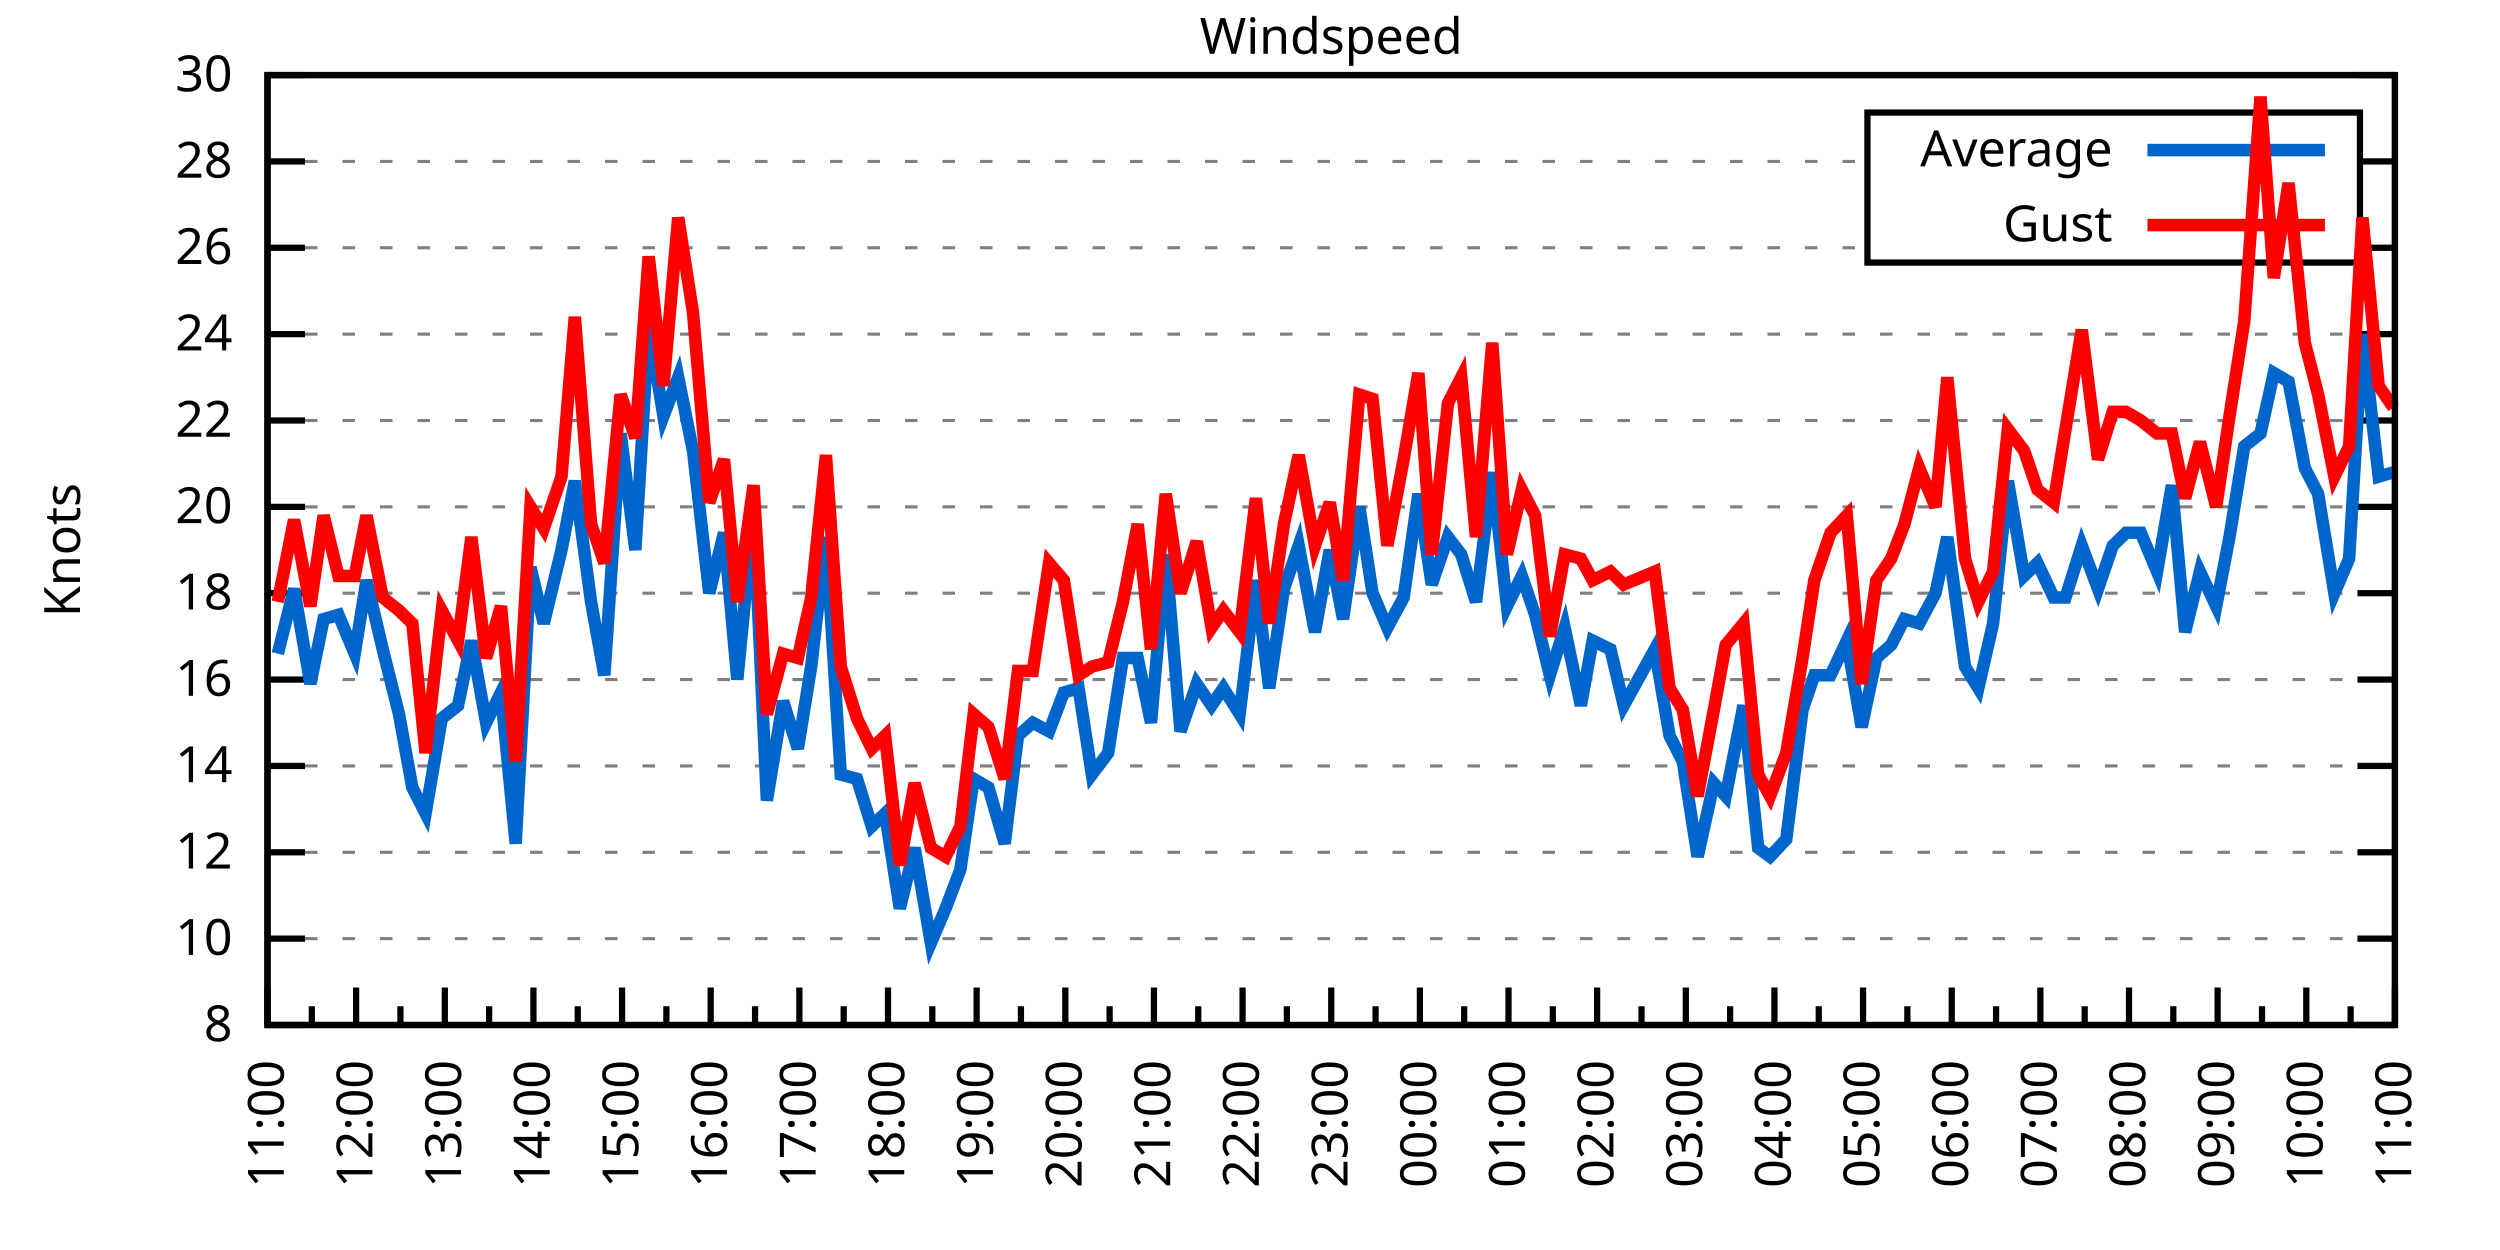
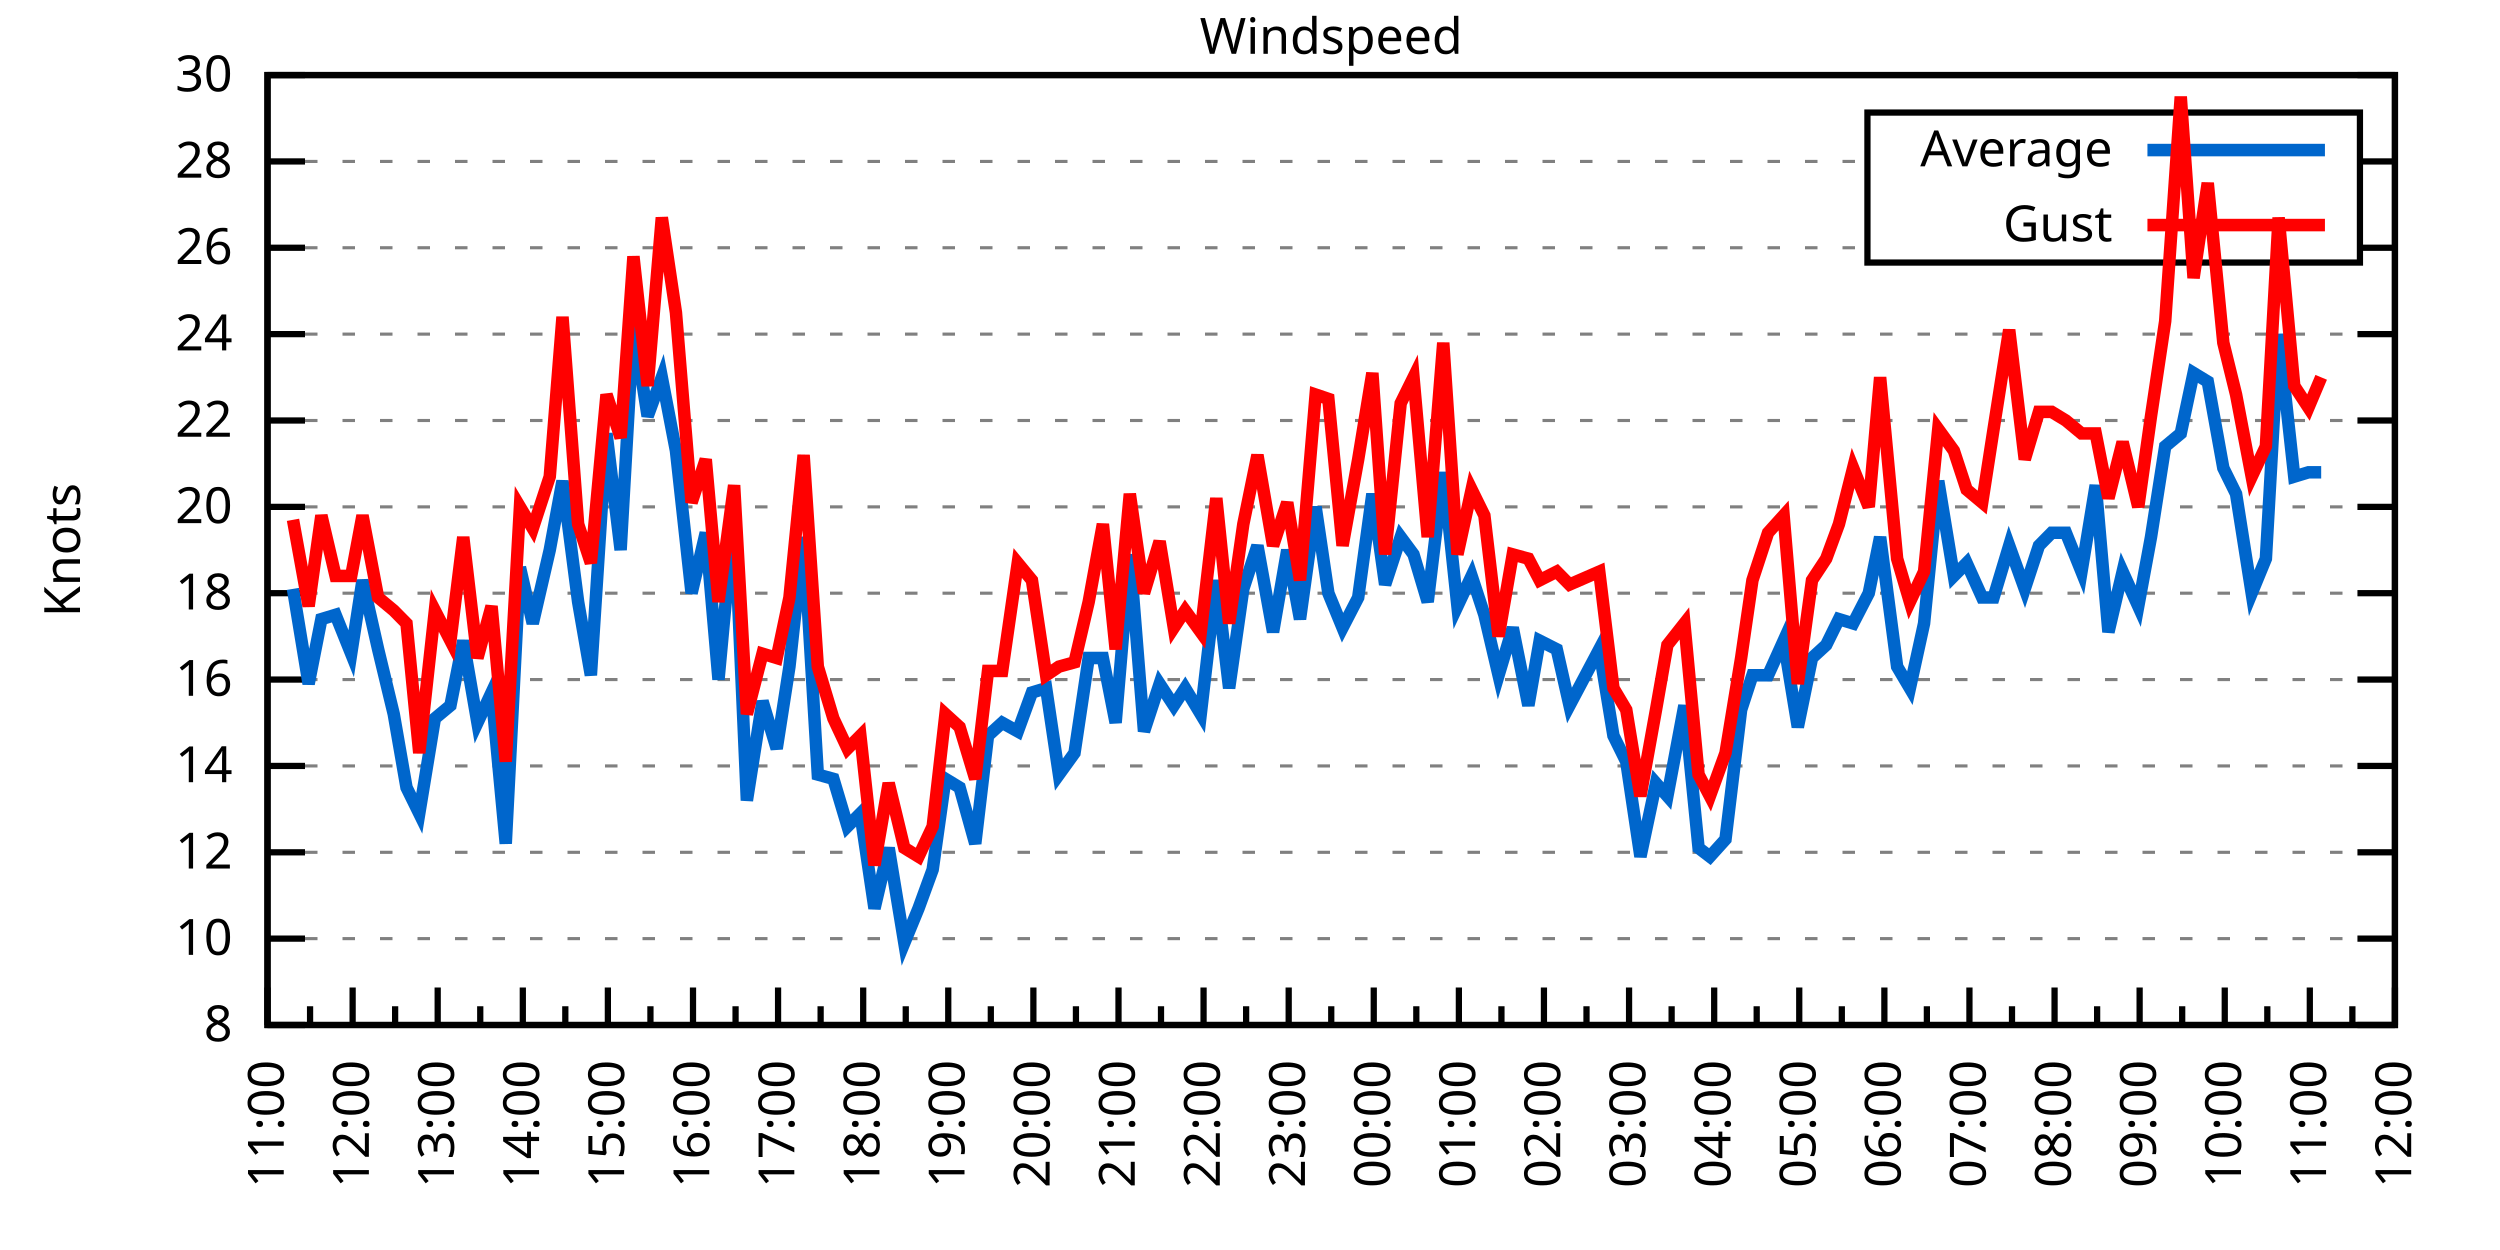
<svg xmlns="http://www.w3.org/2000/svg" xmlns:xlink="http://www.w3.org/1999/xlink" width="400" height="200" viewBox="0 0 400 200">
  <g id="gnuplot_canvas">
    <rect x="0" y="0" width="400" height="200" fill="none" />
    <defs>
      <circle id="gpDot" r="0.5" stroke-width="0.5" stroke="currentColor" />
      <path id="gpPt0" stroke-width="0.333" stroke="currentColor" d="M-1,0 h2 M0,-1 v2" />
      <path id="gpPt1" stroke-width="0.333" stroke="currentColor" d="M-1,-1 L1,1 M1,-1 L-1,1" />
      <path id="gpPt2" stroke-width="0.333" stroke="currentColor" d="M-1,0 L1,0 M0,-1 L0,1 M-1,-1 L1,1 M-1,1 L1,-1" />
      <rect id="gpPt3" stroke-width="0.333" stroke="currentColor" x="-1" y="-1" width="2" height="2" />
      <rect id="gpPt4" stroke-width="0.333" stroke="currentColor" fill="currentColor" x="-1" y="-1" width="2" height="2" />
      <circle id="gpPt5" stroke-width="0.333" stroke="currentColor" cx="0" cy="0" r="1" />
      <use xlink:href="#gpPt5" id="gpPt6" fill="currentColor" stroke="none" />
      <path id="gpPt7" stroke-width="0.333" stroke="currentColor" d="M0,-1.33 L-1.33,0.67 L1.33,0.67 z" />
      <use xlink:href="#gpPt7" id="gpPt8" fill="currentColor" stroke="none" />
      <use xlink:href="#gpPt7" id="gpPt9" stroke="currentColor" transform="rotate(180)" />
      <use xlink:href="#gpPt9" id="gpPt10" fill="currentColor" stroke="none" />
      <use xlink:href="#gpPt3" id="gpPt11" stroke="currentColor" transform="rotate(45)" />
      <use xlink:href="#gpPt11" id="gpPt12" fill="currentColor" stroke="none" />
      <path id="gpPt13" stroke-width="0.333" stroke="currentColor" d="M0,1.330 L1.265,0.411 L0.782,-1.067 L-0.782,-1.076 L-1.265,0.411 z" />
      <use xlink:href="#gpPt13" id="gpPt14" fill="currentColor" stroke="none" />
      <filter id="textbox" filterUnits="objectBoundingBox" x="0" y="0" height="1" width="1">
        <feFlood flood-color="white" flood-opacity="1" result="bgnd" />
        <feComposite in="SourceGraphic" in2="bgnd" operator="atop" />
      </filter>
      <filter id="greybox" filterUnits="objectBoundingBox" x="0" y="0" height="1" width="1">
        <feFlood flood-color="lightgrey" flood-opacity="1" result="grey" />
        <feComposite in="SourceGraphic" in2="grey" operator="atop" />
      </filter>
    </defs>
    <g fill="none" color="white" stroke="currentColor" stroke-width="1.00" stroke-linecap="butt" stroke-linejoin="miter">
</g>
    <g fill="none" color="black" stroke="currentColor" stroke-width="1.00" stroke-linecap="butt" stroke-linejoin="miter">
      <g stroke="none" shape-rendering="crispEdges">
        <polygon fill="rgb(255, 255, 255)" points="42.80,164.00 383.18,164.00 383.18,12.02 42.80,12.02 " />
      </g>
    </g>
    <g fill="none" color="black" stroke="currentColor" stroke-width="1.00" stroke-linecap="butt" stroke-linejoin="miter">
</g>
    <g fill="none" color="black" stroke="black" stroke-width="0.50" stroke-linecap="butt" stroke-linejoin="miter">
</g>
    <g fill="none" color="gray" stroke="currentColor" stroke-width="0.50" stroke-linecap="butt" stroke-linejoin="miter">
      <path stroke="gray" stroke-dasharray="2,4" class="gridline" d="M42.80,164.00 L383.19,164.00  " />
    </g>
    <g fill="none" color="gray" stroke="gray" stroke-width="1.00" stroke-linecap="butt" stroke-linejoin="miter">
</g>
    <g fill="none" color="black" stroke="currentColor" stroke-width="1.00" stroke-linecap="butt" stroke-linejoin="miter">
      <path stroke="black" d="M42.80,164.00 L48.80,164.00 M383.19,164.00 L377.19,164.00  " />
      <g transform="translate(37.20,166.60)" stroke="none" fill="black" font-family="Sans" font-size="8.00" text-anchor="end">
        <text>
          <tspan font-family="Sans"> 8</tspan>
        </text>
      </g>
    </g>
    <g fill="none" color="black" stroke="currentColor" stroke-width="1.00" stroke-linecap="butt" stroke-linejoin="miter">
</g>
    <g fill="none" color="black" stroke="black" stroke-width="0.50" stroke-linecap="butt" stroke-linejoin="miter">
</g>
    <g fill="none" color="gray" stroke="currentColor" stroke-width="0.50" stroke-linecap="butt" stroke-linejoin="miter">
      <path stroke="gray" stroke-dasharray="2,4" class="gridline" d="M42.80,150.18 L383.19,150.18  " />
    </g>
    <g fill="none" color="gray" stroke="gray" stroke-width="1.00" stroke-linecap="butt" stroke-linejoin="miter">
</g>
    <g fill="none" color="black" stroke="currentColor" stroke-width="1.00" stroke-linecap="butt" stroke-linejoin="miter">
      <path stroke="black" d="M42.80,150.18 L48.80,150.18 M383.19,150.18 L377.19,150.18  " />
      <g transform="translate(37.20,152.78)" stroke="none" fill="black" font-family="Sans" font-size="8.00" text-anchor="end">
        <text>
          <tspan font-family="Sans"> 10</tspan>
        </text>
      </g>
    </g>
    <g fill="none" color="black" stroke="currentColor" stroke-width="1.00" stroke-linecap="butt" stroke-linejoin="miter">
</g>
    <g fill="none" color="black" stroke="black" stroke-width="0.50" stroke-linecap="butt" stroke-linejoin="miter">
</g>
    <g fill="none" color="gray" stroke="currentColor" stroke-width="0.50" stroke-linecap="butt" stroke-linejoin="miter">
      <path stroke="gray" stroke-dasharray="2,4" class="gridline" d="M42.80,136.37 L383.19,136.37  " />
    </g>
    <g fill="none" color="gray" stroke="gray" stroke-width="1.00" stroke-linecap="butt" stroke-linejoin="miter">
</g>
    <g fill="none" color="black" stroke="currentColor" stroke-width="1.00" stroke-linecap="butt" stroke-linejoin="miter">
      <path stroke="black" d="M42.80,136.37 L48.80,136.37 M383.19,136.37 L377.19,136.37  " />
      <g transform="translate(37.20,138.97)" stroke="none" fill="black" font-family="Sans" font-size="8.00" text-anchor="end">
        <text>
          <tspan font-family="Sans"> 12</tspan>
        </text>
      </g>
    </g>
    <g fill="none" color="black" stroke="currentColor" stroke-width="1.00" stroke-linecap="butt" stroke-linejoin="miter">
</g>
    <g fill="none" color="black" stroke="black" stroke-width="0.50" stroke-linecap="butt" stroke-linejoin="miter">
</g>
    <g fill="none" color="gray" stroke="currentColor" stroke-width="0.50" stroke-linecap="butt" stroke-linejoin="miter">
      <path stroke="gray" stroke-dasharray="2,4" class="gridline" d="M42.80,122.55 L383.19,122.55  " />
    </g>
    <g fill="none" color="gray" stroke="gray" stroke-width="1.00" stroke-linecap="butt" stroke-linejoin="miter">
</g>
    <g fill="none" color="black" stroke="currentColor" stroke-width="1.00" stroke-linecap="butt" stroke-linejoin="miter">
      <path stroke="black" d="M42.80,122.55 L48.80,122.55 M383.19,122.55 L377.19,122.55  " />
      <g transform="translate(37.20,125.15)" stroke="none" fill="black" font-family="Sans" font-size="8.00" text-anchor="end">
        <text>
          <tspan font-family="Sans"> 14</tspan>
        </text>
      </g>
    </g>
    <g fill="none" color="black" stroke="currentColor" stroke-width="1.00" stroke-linecap="butt" stroke-linejoin="miter">
</g>
    <g fill="none" color="black" stroke="black" stroke-width="0.50" stroke-linecap="butt" stroke-linejoin="miter">
</g>
    <g fill="none" color="gray" stroke="currentColor" stroke-width="0.50" stroke-linecap="butt" stroke-linejoin="miter">
      <path stroke="gray" stroke-dasharray="2,4" class="gridline" d="M42.80,108.73 L383.19,108.73  " />
    </g>
    <g fill="none" color="gray" stroke="gray" stroke-width="1.00" stroke-linecap="butt" stroke-linejoin="miter">
</g>
    <g fill="none" color="black" stroke="currentColor" stroke-width="1.00" stroke-linecap="butt" stroke-linejoin="miter">
      <path stroke="black" d="M42.80,108.73 L48.80,108.73 M383.19,108.73 L377.19,108.73  " />
      <g transform="translate(37.20,111.33)" stroke="none" fill="black" font-family="Sans" font-size="8.00" text-anchor="end">
        <text>
          <tspan font-family="Sans"> 16</tspan>
        </text>
      </g>
    </g>
    <g fill="none" color="black" stroke="currentColor" stroke-width="1.00" stroke-linecap="butt" stroke-linejoin="miter">
</g>
    <g fill="none" color="black" stroke="black" stroke-width="0.50" stroke-linecap="butt" stroke-linejoin="miter">
</g>
    <g fill="none" color="gray" stroke="currentColor" stroke-width="0.50" stroke-linecap="butt" stroke-linejoin="miter">
      <path stroke="gray" stroke-dasharray="2,4" class="gridline" d="M42.80,94.91 L383.19,94.91  " />
    </g>
    <g fill="none" color="gray" stroke="gray" stroke-width="1.00" stroke-linecap="butt" stroke-linejoin="miter">
</g>
    <g fill="none" color="black" stroke="currentColor" stroke-width="1.00" stroke-linecap="butt" stroke-linejoin="miter">
      <path stroke="black" d="M42.80,94.91 L48.80,94.91 M383.19,94.91 L377.19,94.91  " />
      <g transform="translate(37.20,97.51)" stroke="none" fill="black" font-family="Sans" font-size="8.00" text-anchor="end">
        <text>
          <tspan font-family="Sans"> 18</tspan>
        </text>
      </g>
    </g>
    <g fill="none" color="black" stroke="currentColor" stroke-width="1.00" stroke-linecap="butt" stroke-linejoin="miter">
</g>
    <g fill="none" color="black" stroke="black" stroke-width="0.50" stroke-linecap="butt" stroke-linejoin="miter">
</g>
    <g fill="none" color="gray" stroke="currentColor" stroke-width="0.50" stroke-linecap="butt" stroke-linejoin="miter">
      <path stroke="gray" stroke-dasharray="2,4" class="gridline" d="M42.80,81.10 L383.19,81.10  " />
    </g>
    <g fill="none" color="gray" stroke="gray" stroke-width="1.00" stroke-linecap="butt" stroke-linejoin="miter">
</g>
    <g fill="none" color="black" stroke="currentColor" stroke-width="1.00" stroke-linecap="butt" stroke-linejoin="miter">
      <path stroke="black" d="M42.80,81.10 L48.80,81.10 M383.19,81.10 L377.19,81.10  " />
      <g transform="translate(37.20,83.70)" stroke="none" fill="black" font-family="Sans" font-size="8.00" text-anchor="end">
        <text>
          <tspan font-family="Sans"> 20</tspan>
        </text>
      </g>
    </g>
    <g fill="none" color="black" stroke="currentColor" stroke-width="1.00" stroke-linecap="butt" stroke-linejoin="miter">
</g>
    <g fill="none" color="black" stroke="black" stroke-width="0.50" stroke-linecap="butt" stroke-linejoin="miter">
</g>
    <g fill="none" color="gray" stroke="currentColor" stroke-width="0.50" stroke-linecap="butt" stroke-linejoin="miter">
      <path stroke="gray" stroke-dasharray="2,4" class="gridline" d="M42.80,67.28 L383.19,67.28  " />
    </g>
    <g fill="none" color="gray" stroke="gray" stroke-width="1.00" stroke-linecap="butt" stroke-linejoin="miter">
</g>
    <g fill="none" color="black" stroke="currentColor" stroke-width="1.00" stroke-linecap="butt" stroke-linejoin="miter">
      <path stroke="black" d="M42.80,67.28 L48.80,67.28 M383.19,67.28 L377.19,67.28  " />
      <g transform="translate(37.20,69.88)" stroke="none" fill="black" font-family="Sans" font-size="8.00" text-anchor="end">
        <text>
          <tspan font-family="Sans"> 22</tspan>
        </text>
      </g>
    </g>
    <g fill="none" color="black" stroke="currentColor" stroke-width="1.00" stroke-linecap="butt" stroke-linejoin="miter">
</g>
    <g fill="none" color="black" stroke="black" stroke-width="0.50" stroke-linecap="butt" stroke-linejoin="miter">
</g>
    <g fill="none" color="gray" stroke="currentColor" stroke-width="0.50" stroke-linecap="butt" stroke-linejoin="miter">
      <path stroke="gray" stroke-dasharray="2,4" class="gridline" d="M42.80,53.46 L383.19,53.46  " />
    </g>
    <g fill="none" color="gray" stroke="gray" stroke-width="1.00" stroke-linecap="butt" stroke-linejoin="miter">
</g>
    <g fill="none" color="black" stroke="currentColor" stroke-width="1.00" stroke-linecap="butt" stroke-linejoin="miter">
      <path stroke="black" d="M42.80,53.46 L48.80,53.46 M383.19,53.46 L377.19,53.46  " />
      <g transform="translate(37.20,56.06)" stroke="none" fill="black" font-family="Sans" font-size="8.00" text-anchor="end">
        <text>
          <tspan font-family="Sans"> 24</tspan>
        </text>
      </g>
    </g>
    <g fill="none" color="black" stroke="currentColor" stroke-width="1.00" stroke-linecap="butt" stroke-linejoin="miter">
</g>
    <g fill="none" color="black" stroke="black" stroke-width="0.50" stroke-linecap="butt" stroke-linejoin="miter">
</g>
    <g fill="none" color="gray" stroke="currentColor" stroke-width="0.50" stroke-linecap="butt" stroke-linejoin="miter">
      <path stroke="gray" stroke-dasharray="2,4" class="gridline" d="M42.80,39.64 L298.79,39.64 M377.59,39.64 L383.19,39.64  " />
    </g>
    <g fill="none" color="gray" stroke="gray" stroke-width="1.00" stroke-linecap="butt" stroke-linejoin="miter">
</g>
    <g fill="none" color="black" stroke="currentColor" stroke-width="1.00" stroke-linecap="butt" stroke-linejoin="miter">
      <path stroke="black" d="M42.80,39.64 L48.80,39.64 M383.19,39.64 L377.19,39.64  " />
      <g transform="translate(37.20,42.24)" stroke="none" fill="black" font-family="Sans" font-size="8.00" text-anchor="end">
        <text>
          <tspan font-family="Sans"> 26</tspan>
        </text>
      </g>
    </g>
    <g fill="none" color="black" stroke="currentColor" stroke-width="1.00" stroke-linecap="butt" stroke-linejoin="miter">
</g>
    <g fill="none" color="black" stroke="black" stroke-width="0.50" stroke-linecap="butt" stroke-linejoin="miter">
</g>
    <g fill="none" color="gray" stroke="currentColor" stroke-width="0.50" stroke-linecap="butt" stroke-linejoin="miter">
      <path stroke="gray" stroke-dasharray="2,4" class="gridline" d="M42.80,25.83 L298.79,25.83 M377.59,25.83 L383.19,25.83  " />
    </g>
    <g fill="none" color="gray" stroke="gray" stroke-width="1.00" stroke-linecap="butt" stroke-linejoin="miter">
</g>
    <g fill="none" color="black" stroke="currentColor" stroke-width="1.00" stroke-linecap="butt" stroke-linejoin="miter">
      <path stroke="black" d="M42.80,25.83 L48.80,25.83 M383.19,25.83 L377.19,25.83  " />
      <g transform="translate(37.20,28.43)" stroke="none" fill="black" font-family="Sans" font-size="8.00" text-anchor="end">
        <text>
          <tspan font-family="Sans"> 28</tspan>
        </text>
      </g>
    </g>
    <g fill="none" color="black" stroke="currentColor" stroke-width="1.00" stroke-linecap="butt" stroke-linejoin="miter">
</g>
    <g fill="none" color="black" stroke="black" stroke-width="0.50" stroke-linecap="butt" stroke-linejoin="miter">
</g>
    <g fill="none" color="gray" stroke="currentColor" stroke-width="0.50" stroke-linecap="butt" stroke-linejoin="miter">
      <path stroke="gray" stroke-dasharray="2,4" class="gridline" d="M42.80,12.01 L383.19,12.01  " />
    </g>
    <g fill="none" color="gray" stroke="gray" stroke-width="1.00" stroke-linecap="butt" stroke-linejoin="miter">
</g>
    <g fill="none" color="black" stroke="currentColor" stroke-width="1.00" stroke-linecap="butt" stroke-linejoin="miter">
      <path stroke="black" d="M42.80,12.01 L48.80,12.01 M383.19,12.01 L377.19,12.01  " />
      <g transform="translate(37.20,14.61)" stroke="none" fill="black" font-family="Sans" font-size="8.00" text-anchor="end">
        <text>
          <tspan font-family="Sans"> 30</tspan>
        </text>
      </g>
    </g>
    <g fill="none" color="black" stroke="currentColor" stroke-width="1.00" stroke-linecap="butt" stroke-linejoin="miter">
      <path stroke="black" d="M42.80,164.00 L42.80,158.00  " />
      <g transform="translate(45.40,169.60) rotate(270)" stroke="none" fill="black" font-family="Sans" font-size="8.00" text-anchor="end">
        <text>
          <tspan font-family="Sans">11:00</tspan>
        </text>
      </g>
    </g>
    <g fill="none" color="black" stroke="currentColor" stroke-width="1.00" stroke-linecap="butt" stroke-linejoin="miter">
-       <path stroke="black" d="M49.89,164.00 L49.89,161.00 M56.98,164.00 L56.98,158.00  " />
-       <g transform="translate(59.58,169.60) rotate(270)" stroke="none" fill="black" font-family="Sans" font-size="8.00" text-anchor="end">
+       <path stroke="black" d="M49.61,164.00 L49.61,161.00 M56.42,164.00 L56.42,158.00  " />
+       <g transform="translate(59.02,169.60) rotate(270)" stroke="none" fill="black" font-family="Sans" font-size="8.00" text-anchor="end">
        <text>
          <tspan font-family="Sans">12:00</tspan>
        </text>
      </g>
    </g>
    <g fill="none" color="black" stroke="currentColor" stroke-width="1.00" stroke-linecap="butt" stroke-linejoin="miter">
-       <path stroke="black" d="M64.07,164.00 L64.07,161.00 M71.17,164.00 L71.17,158.00  " />
-       <g transform="translate(73.77,169.60) rotate(270)" stroke="none" fill="black" font-family="Sans" font-size="8.00" text-anchor="end">
+       <path stroke="black" d="M63.22,164.00 L63.22,161.00 M70.03,164.00 L70.03,158.00  " />
+       <g transform="translate(72.63,169.60) rotate(270)" stroke="none" fill="black" font-family="Sans" font-size="8.00" text-anchor="end">
        <text>
          <tspan font-family="Sans">13:00</tspan>
        </text>
      </g>
    </g>
    <g fill="none" color="black" stroke="currentColor" stroke-width="1.00" stroke-linecap="butt" stroke-linejoin="miter">
-       <path stroke="black" d="M78.26,164.00 L78.26,161.00 M85.35,164.00 L85.35,158.00  " />
-       <g transform="translate(87.95,169.60) rotate(270)" stroke="none" fill="black" font-family="Sans" font-size="8.00" text-anchor="end">
+       <path stroke="black" d="M76.84,164.00 L76.84,161.00 M83.65,164.00 L83.65,158.00  " />
+       <g transform="translate(86.25,169.60) rotate(270)" stroke="none" fill="black" font-family="Sans" font-size="8.00" text-anchor="end">
        <text>
          <tspan font-family="Sans">14:00</tspan>
        </text>
      </g>
    </g>
    <g fill="none" color="black" stroke="currentColor" stroke-width="1.00" stroke-linecap="butt" stroke-linejoin="miter">
-       <path stroke="black" d="M92.44,164.00 L92.44,161.00 M99.53,164.00 L99.53,158.00  " />
-       <g transform="translate(102.13,169.60) rotate(270)" stroke="none" fill="black" font-family="Sans" font-size="8.00" text-anchor="end">
+       <path stroke="black" d="M90.45,164.00 L90.45,161.00 M97.26,164.00 L97.26,158.00  " />
+       <g transform="translate(99.86,169.60) rotate(270)" stroke="none" fill="black" font-family="Sans" font-size="8.00" text-anchor="end">
        <text>
          <tspan font-family="Sans">15:00</tspan>
        </text>
      </g>
    </g>
    <g fill="none" color="black" stroke="currentColor" stroke-width="1.00" stroke-linecap="butt" stroke-linejoin="miter">
-       <path stroke="black" d="M106.62,164.00 L106.62,161.00 M113.71,164.00 L113.71,158.00  " />
-       <g transform="translate(116.31,169.60) rotate(270)" stroke="none" fill="black" font-family="Sans" font-size="8.00" text-anchor="end">
+       <path stroke="black" d="M104.07,164.00 L104.07,161.00 M110.88,164.00 L110.88,158.00  " />
+       <g transform="translate(113.48,169.60) rotate(270)" stroke="none" fill="black" font-family="Sans" font-size="8.00" text-anchor="end">
        <text>
          <tspan font-family="Sans">16:00</tspan>
        </text>
      </g>
    </g>
    <g fill="none" color="black" stroke="currentColor" stroke-width="1.00" stroke-linecap="butt" stroke-linejoin="miter">
-       <path stroke="black" d="M120.81,164.00 L120.81,161.00 M127.90,164.00 L127.90,158.00  " />
-       <g transform="translate(130.50,169.60) rotate(270)" stroke="none" fill="black" font-family="Sans" font-size="8.00" text-anchor="end">
+       <path stroke="black" d="M117.69,164.00 L117.69,161.00 M124.49,164.00 L124.49,158.00  " />
+       <g transform="translate(127.09,169.60) rotate(270)" stroke="none" fill="black" font-family="Sans" font-size="8.00" text-anchor="end">
        <text>
          <tspan font-family="Sans">17:00</tspan>
        </text>
      </g>
    </g>
    <g fill="none" color="black" stroke="currentColor" stroke-width="1.00" stroke-linecap="butt" stroke-linejoin="miter">
-       <path stroke="black" d="M134.99,164.00 L134.99,161.00 M142.08,164.00 L142.08,158.00  " />
-       <g transform="translate(144.68,169.60) rotate(270)" stroke="none" fill="black" font-family="Sans" font-size="8.00" text-anchor="end">
+       <path stroke="black" d="M131.30,164.00 L131.30,161.00 M138.11,164.00 L138.11,158.00  " />
+       <g transform="translate(140.71,169.60) rotate(270)" stroke="none" fill="black" font-family="Sans" font-size="8.00" text-anchor="end">
        <text>
          <tspan font-family="Sans">18:00</tspan>
        </text>
      </g>
    </g>
    <g fill="none" color="black" stroke="currentColor" stroke-width="1.00" stroke-linecap="butt" stroke-linejoin="miter">
-       <path stroke="black" d="M149.17,164.00 L149.17,161.00 M156.26,164.00 L156.26,158.00  " />
-       <g transform="translate(158.86,169.60) rotate(270)" stroke="none" fill="black" font-family="Sans" font-size="8.00" text-anchor="end">
+       <path stroke="black" d="M144.92,164.00 L144.92,161.00 M151.72,164.00 L151.72,158.00  " />
+       <g transform="translate(154.32,169.60) rotate(270)" stroke="none" fill="black" font-family="Sans" font-size="8.00" text-anchor="end">
        <text>
          <tspan font-family="Sans">19:00</tspan>
        </text>
      </g>
    </g>
    <g fill="none" color="black" stroke="currentColor" stroke-width="1.00" stroke-linecap="butt" stroke-linejoin="miter">
-       <path stroke="black" d="M163.35,164.00 L163.35,161.00 M170.45,164.00 L170.45,158.00  " />
-       <g transform="translate(173.05,169.60) rotate(270)" stroke="none" fill="black" font-family="Sans" font-size="8.00" text-anchor="end">
+       <path stroke="black" d="M158.53,164.00 L158.53,161.00 M165.34,164.00 L165.34,158.00  " />
+       <g transform="translate(167.94,169.60) rotate(270)" stroke="none" fill="black" font-family="Sans" font-size="8.00" text-anchor="end">
        <text>
          <tspan font-family="Sans">20:00</tspan>
        </text>
      </g>
    </g>
    <g fill="none" color="black" stroke="currentColor" stroke-width="1.00" stroke-linecap="butt" stroke-linejoin="miter">
-       <path stroke="black" d="M177.54,164.00 L177.54,161.00 M184.63,164.00 L184.63,158.00  " />
-       <g transform="translate(187.23,169.60) rotate(270)" stroke="none" fill="black" font-family="Sans" font-size="8.00" text-anchor="end">
+       <path stroke="black" d="M172.15,164.00 L172.15,161.00 M178.96,164.00 L178.96,158.00  " />
+       <g transform="translate(181.56,169.60) rotate(270)" stroke="none" fill="black" font-family="Sans" font-size="8.00" text-anchor="end">
        <text>
          <tspan font-family="Sans">21:00</tspan>
        </text>
      </g>
    </g>
    <g fill="none" color="black" stroke="currentColor" stroke-width="1.00" stroke-linecap="butt" stroke-linejoin="miter">
-       <path stroke="black" d="M191.72,164.00 L191.72,161.00 M198.81,164.00 L198.81,158.00  " />
-       <g transform="translate(201.41,169.60) rotate(270)" stroke="none" fill="black" font-family="Sans" font-size="8.00" text-anchor="end">
+       <path stroke="black" d="M185.76,164.00 L185.76,161.00 M192.57,164.00 L192.57,158.00  " />
+       <g transform="translate(195.17,169.60) rotate(270)" stroke="none" fill="black" font-family="Sans" font-size="8.00" text-anchor="end">
        <text>
          <tspan font-family="Sans">22:00</tspan>
        </text>
      </g>
    </g>
    <g fill="none" color="black" stroke="currentColor" stroke-width="1.00" stroke-linecap="butt" stroke-linejoin="miter">
-       <path stroke="black" d="M205.90,164.00 L205.90,161.00 M213.00,164.00 L213.00,158.00  " />
-       <g transform="translate(215.60,169.60) rotate(270)" stroke="none" fill="black" font-family="Sans" font-size="8.00" text-anchor="end">
+       <path stroke="black" d="M199.38,164.00 L199.38,161.00 M206.19,164.00 L206.19,158.00  " />
+       <g transform="translate(208.79,169.60) rotate(270)" stroke="none" fill="black" font-family="Sans" font-size="8.00" text-anchor="end">
        <text>
          <tspan font-family="Sans">23:00</tspan>
        </text>
      </g>
    </g>
    <g fill="none" color="black" stroke="currentColor" stroke-width="1.00" stroke-linecap="butt" stroke-linejoin="miter">
-       <path stroke="black" d="M220.09,164.00 L220.09,161.00 M227.18,164.00 L227.18,158.00  " />
-       <g transform="translate(229.78,169.60) rotate(270)" stroke="none" fill="black" font-family="Sans" font-size="8.00" text-anchor="end">
+       <path stroke="black" d="M213.00,164.00 L213.00,161.00 M219.80,164.00 L219.80,158.00  " />
+       <g transform="translate(222.40,169.60) rotate(270)" stroke="none" fill="black" font-family="Sans" font-size="8.00" text-anchor="end">
        <text>
          <tspan font-family="Sans">00:00</tspan>
        </text>
      </g>
    </g>
    <g fill="none" color="black" stroke="currentColor" stroke-width="1.00" stroke-linecap="butt" stroke-linejoin="miter">
-       <path stroke="black" d="M234.27,164.00 L234.27,161.00 M241.36,164.00 L241.36,158.00  " />
-       <g transform="translate(243.96,169.60) rotate(270)" stroke="none" fill="black" font-family="Sans" font-size="8.00" text-anchor="end">
+       <path stroke="black" d="M226.61,164.00 L226.61,161.00 M233.42,164.00 L233.42,158.00  " />
+       <g transform="translate(236.02,169.60) rotate(270)" stroke="none" fill="black" font-family="Sans" font-size="8.00" text-anchor="end">
        <text>
          <tspan font-family="Sans">01:00</tspan>
        </text>
      </g>
    </g>
    <g fill="none" color="black" stroke="currentColor" stroke-width="1.00" stroke-linecap="butt" stroke-linejoin="miter">
-       <path stroke="black" d="M248.45,164.00 L248.45,161.00 M255.54,164.00 L255.54,158.00  " />
-       <g transform="translate(258.14,169.60) rotate(270)" stroke="none" fill="black" font-family="Sans" font-size="8.00" text-anchor="end">
+       <path stroke="black" d="M240.23,164.00 L240.23,161.00 M247.03,164.00 L247.03,158.00  " />
+       <g transform="translate(249.63,169.60) rotate(270)" stroke="none" fill="black" font-family="Sans" font-size="8.00" text-anchor="end">
        <text>
          <tspan font-family="Sans">02:00</tspan>
        </text>
      </g>
    </g>
    <g fill="none" color="black" stroke="currentColor" stroke-width="1.00" stroke-linecap="butt" stroke-linejoin="miter">
-       <path stroke="black" d="M262.64,164.00 L262.64,161.00 M269.73,164.00 L269.73,158.00  " />
-       <g transform="translate(272.33,169.60) rotate(270)" stroke="none" fill="black" font-family="Sans" font-size="8.00" text-anchor="end">
+       <path stroke="black" d="M253.84,164.00 L253.84,161.00 M260.65,164.00 L260.65,158.00  " />
+       <g transform="translate(263.25,169.60) rotate(270)" stroke="none" fill="black" font-family="Sans" font-size="8.00" text-anchor="end">
        <text>
          <tspan font-family="Sans">03:00</tspan>
        </text>
      </g>
    </g>
    <g fill="none" color="black" stroke="currentColor" stroke-width="1.00" stroke-linecap="butt" stroke-linejoin="miter">
-       <path stroke="black" d="M276.82,164.00 L276.82,161.00 M283.91,164.00 L283.91,158.00  " />
-       <g transform="translate(286.51,169.60) rotate(270)" stroke="none" fill="black" font-family="Sans" font-size="8.00" text-anchor="end">
+       <path stroke="black" d="M267.46,164.00 L267.46,161.00 M274.27,164.00 L274.27,158.00  " />
+       <g transform="translate(276.87,169.60) rotate(270)" stroke="none" fill="black" font-family="Sans" font-size="8.00" text-anchor="end">
        <text>
          <tspan font-family="Sans">04:00</tspan>
        </text>
      </g>
    </g>
    <g fill="none" color="black" stroke="currentColor" stroke-width="1.00" stroke-linecap="butt" stroke-linejoin="miter">
-       <path stroke="black" d="M291.00,164.00 L291.00,161.00 M298.09,164.00 L298.09,158.00  " />
-       <g transform="translate(300.69,169.60) rotate(270)" stroke="none" fill="black" font-family="Sans" font-size="8.00" text-anchor="end">
+       <path stroke="black" d="M281.07,164.00 L281.07,161.00 M287.88,164.00 L287.88,158.00  " />
+       <g transform="translate(290.48,169.60) rotate(270)" stroke="none" fill="black" font-family="Sans" font-size="8.00" text-anchor="end">
        <text>
          <tspan font-family="Sans">05:00</tspan>
        </text>
      </g>
    </g>
    <g fill="none" color="black" stroke="currentColor" stroke-width="1.00" stroke-linecap="butt" stroke-linejoin="miter">
-       <path stroke="black" d="M305.18,164.00 L305.18,161.00 M312.28,164.00 L312.28,158.00  " />
-       <g transform="translate(314.88,169.60) rotate(270)" stroke="none" fill="black" font-family="Sans" font-size="8.00" text-anchor="end">
+       <path stroke="black" d="M294.69,164.00 L294.69,161.00 M301.50,164.00 L301.50,158.00  " />
+       <g transform="translate(304.10,169.60) rotate(270)" stroke="none" fill="black" font-family="Sans" font-size="8.00" text-anchor="end">
        <text>
          <tspan font-family="Sans">06:00</tspan>
        </text>
      </g>
    </g>
    <g fill="none" color="black" stroke="currentColor" stroke-width="1.00" stroke-linecap="butt" stroke-linejoin="miter">
-       <path stroke="black" d="M319.37,164.00 L319.37,161.00 M326.46,164.00 L326.46,158.00  " />
-       <g transform="translate(329.06,169.60) rotate(270)" stroke="none" fill="black" font-family="Sans" font-size="8.00" text-anchor="end">
+       <path stroke="black" d="M308.30,164.00 L308.30,161.00 M315.11,164.00 L315.11,158.00  " />
+       <g transform="translate(317.71,169.60) rotate(270)" stroke="none" fill="black" font-family="Sans" font-size="8.00" text-anchor="end">
        <text>
          <tspan font-family="Sans">07:00</tspan>
        </text>
      </g>
    </g>
    <g fill="none" color="black" stroke="currentColor" stroke-width="1.00" stroke-linecap="butt" stroke-linejoin="miter">
-       <path stroke="black" d="M333.55,164.00 L333.55,161.00 M340.64,164.00 L340.64,158.00  " />
-       <g transform="translate(343.24,169.60) rotate(270)" stroke="none" fill="black" font-family="Sans" font-size="8.00" text-anchor="end">
+       <path stroke="black" d="M321.92,164.00 L321.92,161.00 M328.73,164.00 L328.73,158.00  " />
+       <g transform="translate(331.33,169.60) rotate(270)" stroke="none" fill="black" font-family="Sans" font-size="8.00" text-anchor="end">
        <text>
          <tspan font-family="Sans">08:00</tspan>
        </text>
      </g>
    </g>
    <g fill="none" color="black" stroke="currentColor" stroke-width="1.00" stroke-linecap="butt" stroke-linejoin="miter">
-       <path stroke="black" d="M347.73,164.00 L347.73,161.00 M354.82,164.00 L354.82,158.00  " />
-       <g transform="translate(357.42,169.60) rotate(270)" stroke="none" fill="black" font-family="Sans" font-size="8.00" text-anchor="end">
+       <path stroke="black" d="M335.54,164.00 L335.54,161.00 M342.34,164.00 L342.34,158.00  " />
+       <g transform="translate(344.94,169.60) rotate(270)" stroke="none" fill="black" font-family="Sans" font-size="8.00" text-anchor="end">
        <text>
          <tspan font-family="Sans">09:00</tspan>
        </text>
      </g>
    </g>
    <g fill="none" color="black" stroke="currentColor" stroke-width="1.00" stroke-linecap="butt" stroke-linejoin="miter">
-       <path stroke="black" d="M361.92,164.00 L361.92,161.00 M369.01,164.00 L369.01,158.00  " />
-       <g transform="translate(371.61,169.60) rotate(270)" stroke="none" fill="black" font-family="Sans" font-size="8.00" text-anchor="end">
+       <path stroke="black" d="M349.15,164.00 L349.15,161.00 M355.96,164.00 L355.96,158.00  " />
+       <g transform="translate(358.56,169.60) rotate(270)" stroke="none" fill="black" font-family="Sans" font-size="8.00" text-anchor="end">
        <text>
          <tspan font-family="Sans">10:00</tspan>
        </text>
      </g>
    </g>
    <g fill="none" color="black" stroke="currentColor" stroke-width="1.00" stroke-linecap="butt" stroke-linejoin="miter">
-       <path stroke="black" d="M376.10,164.00 L376.10,161.00 M383.19,164.00 L383.19,158.00  " />
+       <path stroke="black" d="M362.77,164.00 L362.77,161.00 M369.57,164.00 L369.57,158.00  " />
+       <g transform="translate(372.17,169.60) rotate(270)" stroke="none" fill="black" font-family="Sans" font-size="8.00" text-anchor="end">
+         <text>
+           <tspan font-family="Sans">11:00</tspan>
+         </text>
+       </g>
+     </g>
+     <g fill="none" color="black" stroke="currentColor" stroke-width="1.00" stroke-linecap="butt" stroke-linejoin="miter">
+       <path stroke="black" d="M376.38,164.00 L376.38,161.00 M383.19,164.00 L383.19,158.00  " />
      <g transform="translate(385.79,169.60) rotate(270)" stroke="none" fill="black" font-family="Sans" font-size="8.00" text-anchor="end">
        <text>
-           <tspan font-family="Sans">11:00</tspan>
+           <tspan font-family="Sans">12:00</tspan>
        </text>
      </g>
    </g>
    <g fill="none" color="black" stroke="currentColor" stroke-width="1.00" stroke-linecap="butt" stroke-linejoin="miter">
</g>
    <g fill="none" color="black" stroke="currentColor" stroke-width="1.00" stroke-linecap="butt" stroke-linejoin="miter">
      <path stroke="black" d="M42.80,12.01 L42.80,164.00 L383.19,164.00 L383.19,12.01 L42.80,12.01 Z  " />
    </g>
    <g fill="none" color="black" stroke="currentColor" stroke-width="1.00" stroke-linecap="butt" stroke-linejoin="miter">
      <g transform="translate(12.80,88.01) rotate(270)" stroke="none" fill="black" font-family="Sans" font-size="8.00" text-anchor="middle">
        <text>
          <tspan font-family="Sans">Knots</tspan>
        </text>
      </g>
    </g>
    <g fill="none" color="black" stroke="currentColor" stroke-width="1.00" stroke-linecap="butt" stroke-linejoin="miter">
</g>
    <g fill="none" color="black" stroke="currentColor" stroke-width="1.00" stroke-linecap="butt" stroke-linejoin="miter">
      <path stroke="black" d="M298.79,42.01 L298.79,18.01 L377.59,18.01 L377.59,42.01 L298.79,42.01 Z  " />
    </g>
    <g id="Windspeed_plot_1">
      <g fill="none" color="white" stroke="black" stroke-width="2.00" stroke-linecap="butt" stroke-linejoin="miter">
</g>
      <g fill="none" color="black" stroke="currentColor" stroke-width="2.00" stroke-linecap="butt" stroke-linejoin="miter">
        <g transform="translate(337.99,26.61)" stroke="none" fill="black" font-family="Sans" font-size="8.00" text-anchor="end">
          <text>
            <tspan font-family="Sans">Average</tspan>
          </text>
        </g>
      </g>
      <g fill="none" color="black" stroke="currentColor" stroke-width="2.00" stroke-linecap="butt" stroke-linejoin="miter">
-         <path stroke="rgb(  0, 102, 204)" d="M343.59,24.01 L371.99,24.01 M44.45,104.59 L47.05,94.22 L49.66,109.42 L51.78,99.06 L54.15,98.37 L56.75,104.59   L58.64,92.84 L61.24,103.89 L63.84,114.26 L65.97,126.00 L68.09,130.15 L70.69,114.95 L73.29,112.88 L75.42,102.51   L77.78,115.64 L80.15,110.80 L82.51,134.98 L84.88,90.77 L87.00,99.75 L89.84,88.00 L91.97,76.95 L94.57,96.30   L96.70,108.04 L99.30,69.35 L101.66,88.00 L103.79,52.08 L106.15,66.59 L108.51,60.37 L110.88,72.12 L113.48,94.91   L115.84,85.24 L117.97,108.73 L120.57,81.79 L122.70,128.08 L125.30,112.19 L127.66,119.78 L129.79,106.66 L132.15,85.93   L134.52,123.93 L137.12,124.62 L139.48,132.22 L141.61,130.15 L143.97,145.35 L146.34,135.67 L148.94,150.87 L151.30,145.35   L153.66,139.13 L155.79,124.62 L158.15,126.00 L160.75,134.98 L162.88,117.71 L165.25,115.64 L167.85,117.02 L170.21,110.80   L172.57,110.11 L174.70,123.93 L177.30,120.48 L179.67,105.28 L182.03,105.28 L184.16,115.64 L186.52,88.70 L188.88,117.02   L191.48,109.42 L193.85,112.88 L195.74,110.11 L198.34,114.26 L200.94,92.84 L203.07,110.11 L205.43,94.22 L207.79,87.31   L210.39,101.13 L212.76,88.00 L214.89,99.06 L217.49,81.10 L219.61,94.91 L221.98,100.44 L224.58,95.60 L226.94,79.02   L229.07,93.53 L231.67,85.93 L233.80,88.70 L236.16,96.30 L238.76,75.57 L241.12,96.99 L243.49,92.15 L245.62,98.37   L247.98,108.04 L250.34,100.44 L252.94,112.88 L254.83,102.51 L257.67,103.89 L259.80,112.88 L264.76,103.89 L267.13,117.71   L269.25,121.86 L271.62,137.06 L274.22,125.31 L276.11,127.38 L278.95,112.88 L281.31,135.67 L283.20,137.06 L285.80,134.29   L288.40,113.57 L290.29,108.04 L292.89,108.04 L295.49,102.51 L297.86,116.33 L300.22,105.28 L302.58,103.20 L304.71,99.06   L307.08,99.75 L309.68,94.91 L311.57,85.93 L314.40,106.66 L316.53,110.11 L318.89,99.75 L321.26,76.95 L323.86,92.15   L325.99,90.08 L328.59,95.60 L330.48,95.60 L333.08,87.31 L335.68,94.22 L338.04,87.31 L340.17,85.24 L342.53,85.24   L345.13,91.46 L347.50,77.64 L349.62,101.13 L351.99,91.46 L354.59,96.99 L356.72,85.93 L359.08,71.42 L361.68,69.35   L363.81,59.68 L366.17,61.06 L368.77,74.88 L370.90,79.02 L373.50,94.91 L375.86,89.39 L377.99,53.46 L380.59,76.26   L382.95,75.57  " />
+         <path stroke="rgb(  0, 102, 204)" d="M343.59,24.01 L371.99,24.01 M46.88,94.22 L49.38,109.42 L51.42,99.06 L53.69,98.37 L56.19,104.59 L58.00,92.84   L60.50,103.89 L63.00,114.26 L65.04,126.00 L67.08,130.15 L69.58,114.95 L72.07,112.88 L74.12,102.51 L76.39,115.64   L78.65,110.80 L80.92,134.98 L83.19,90.77 L85.24,99.75 L87.96,88.00 L90.00,76.95 L92.50,96.30 L94.54,108.04   L97.04,69.35 L99.30,88.00 L101.35,52.08 L103.62,66.59 L105.89,60.37 L108.15,72.12 L110.65,94.91 L112.92,85.24   L114.96,108.73 L117.46,81.79 L119.50,128.08 L122.00,112.19 L124.27,119.78 L126.31,106.66 L128.58,85.93 L130.85,123.93   L133.34,124.62 L135.61,132.22 L137.66,130.15 L139.92,145.35 L142.19,135.67 L144.69,150.87 L146.96,145.35 L149.23,139.13   L151.27,124.62 L153.54,126.00 L156.04,134.98 L158.08,117.71 L160.35,115.64 L162.84,117.02 L165.11,110.80 L167.38,110.11   L169.43,123.93 L171.92,120.48 L174.19,105.28 L176.46,105.28 L178.50,115.64 L180.77,88.70 L183.04,117.02 L185.54,109.42   L187.81,112.88 L189.62,110.11 L192.12,114.26 L194.61,92.84 L196.66,110.11 L198.93,94.22 L201.19,87.31 L203.69,101.13   L205.96,88.00 L208.00,99.06 L210.50,81.10 L212.54,94.91 L214.81,100.44 L217.31,95.60 L219.58,79.02 L221.62,93.53   L224.11,85.93 L226.16,88.70 L228.43,96.30 L230.92,75.57 L233.19,96.99 L235.46,92.15 L237.50,98.37 L239.77,108.04   L242.04,100.44 L244.54,112.88 L246.35,102.51 L249.08,103.89 L251.12,112.88 L255.88,103.89 L258.15,117.71 L260.20,121.86   L262.47,137.06 L264.96,125.31 L266.78,127.38 L269.50,112.88 L271.77,135.67 L273.58,137.06 L276.08,134.29 L278.58,113.57   L280.39,108.04 L282.89,108.04 L285.38,102.51 L287.65,116.33 L289.92,105.28 L292.19,103.20 L294.23,99.06 L296.50,99.75   L299.00,94.91 L300.82,85.93 L303.54,106.66 L305.58,110.11 L307.85,99.75 L310.12,76.95 L312.62,92.15 L314.66,90.08   L317.15,95.60 L318.97,95.60 L321.47,87.31 L323.96,94.22 L326.23,87.31 L328.27,85.24 L330.54,85.24 L333.04,91.46   L335.31,77.64 L337.35,101.13 L339.62,91.46 L342.12,96.99 L344.16,85.93 L346.43,71.42 L348.92,69.35 L350.97,59.68   L353.24,61.06 L355.73,74.88 L357.77,79.02 L360.27,94.91 L362.54,89.39 L364.58,53.46 L367.08,76.26 L369.35,75.57   L371.39,75.57  " />
      </g>
    </g>
    <g id="Windspeed_plot_2">
      <g fill="none" color="black" stroke="currentColor" stroke-width="2.00" stroke-linecap="butt" stroke-linejoin="miter">
        <g transform="translate(337.99,38.61)" stroke="none" fill="black" font-family="Sans" font-size="8.00" text-anchor="end">
          <text>
            <tspan font-family="Sans">Gust</tspan>
          </text>
        </g>
      </g>
      <g fill="none" color="black" stroke="currentColor" stroke-width="2.00" stroke-linecap="butt" stroke-linejoin="miter">
-         <path stroke="rgb(255,   0,   0)" d="M343.59,36.01 L371.99,36.01 M44.45,96.30 L47.05,83.17 L49.66,96.99 L51.78,82.48 L54.15,92.15 L56.75,92.15   L58.64,82.48 L61.24,95.60 L63.84,97.68 L65.97,99.75 L68.09,120.48 L70.69,97.68 L73.29,102.51 L75.42,85.93   L77.78,105.28 L80.15,96.99 L82.51,121.86 L84.88,81.10 L87.00,84.55 L89.84,76.26 L91.97,50.70 L94.57,83.86   L96.70,90.08 L99.30,63.13 L101.66,70.04 L103.79,41.03 L106.15,61.75 L108.51,34.81 L110.88,50.01 L113.48,80.41   L115.84,73.50 L117.97,96.30 L120.57,77.64 L122.70,114.26 L125.30,104.59 L127.66,105.28 L129.79,95.60 L132.15,72.81   L134.52,106.66 L137.12,114.95 L139.48,119.78 L141.61,117.71 L143.97,138.44 L146.34,125.31 L148.94,135.67 L151.30,137.06   L153.66,132.22 L155.79,114.26 L158.15,116.33 L160.75,124.62 L162.88,107.35 L165.25,107.35 L167.85,90.08 L170.21,92.84   L172.57,108.04 L174.70,106.66 L177.30,105.97 L179.67,96.30 L182.03,83.86 L184.16,103.89 L186.52,79.02 L188.88,94.91   L191.48,86.62 L193.85,100.44 L195.74,97.68 L198.34,101.13 L200.94,79.71 L203.07,99.75 L205.43,83.86 L207.79,72.81   L210.39,87.31 L212.76,80.41 L214.89,92.84 L217.49,63.13 L219.61,63.82 L221.98,87.31 L224.58,73.50 L226.94,59.68   L229.07,88.70 L231.67,64.52 L233.80,60.37 L236.16,85.93 L238.76,54.84 L241.12,88.70 L243.49,78.33 L245.62,82.48   L247.98,101.82 L250.34,88.70 L252.94,89.39 L254.83,92.84 L257.67,91.46 L259.80,93.53 L264.76,91.46 L267.13,110.11   L269.25,113.57 L271.62,127.38 L274.22,113.57 L276.11,103.20 L278.95,99.75 L281.31,123.93 L283.20,127.38 L285.80,120.48   L288.40,105.28 L290.29,92.84 L292.89,85.24 L295.49,82.48 L297.86,109.42 L300.22,92.84 L302.58,89.39 L304.71,83.86   L307.08,74.88 L309.68,81.10 L311.57,60.37 L314.40,89.39 L316.53,96.30 L318.89,91.46 L321.26,68.66 L323.86,72.12   L325.99,78.33 L328.59,80.41 L330.48,68.66 L333.08,52.77 L335.68,73.50 L338.04,65.90 L340.17,65.90 L342.53,67.28   L345.13,69.35 L347.50,69.35 L349.62,79.71 L351.99,70.73 L354.59,81.10 L356.72,66.59 L359.08,51.39 L361.68,15.46   L363.81,44.48 L366.17,29.28 L368.77,54.84 L370.90,63.13 L373.50,76.26 L375.86,71.42 L377.99,34.81 L380.59,61.75   L382.95,65.21  " />
+         <path stroke="rgb(255,   0,   0)" d="M343.59,36.01 L371.99,36.01 M46.88,83.17 L49.38,96.99 L51.42,82.48 L53.69,92.15 L56.19,92.15 L58.00,82.48   L60.50,95.60 L63.00,97.68 L65.04,99.75 L67.08,120.48 L69.58,97.68 L72.07,102.51 L74.12,85.93 L76.39,105.28   L78.65,96.99 L80.92,121.86 L83.19,81.10 L85.24,84.55 L87.96,76.26 L90.00,50.70 L92.50,83.86 L94.54,90.08   L97.04,63.13 L99.30,70.04 L101.35,41.03 L103.62,61.75 L105.89,34.81 L108.15,50.01 L110.65,80.41 L112.92,73.50   L114.96,96.30 L117.46,77.64 L119.50,114.26 L122.00,104.59 L124.27,105.28 L126.31,95.60 L128.58,72.81 L130.85,106.66   L133.34,114.95 L135.61,119.78 L137.66,117.71 L139.92,138.44 L142.19,125.31 L144.69,135.67 L146.96,137.06 L149.23,132.22   L151.27,114.26 L153.54,116.33 L156.04,124.62 L158.08,107.35 L160.35,107.35 L162.84,90.08 L165.11,92.84 L167.38,108.04   L169.43,106.66 L171.92,105.97 L174.19,96.30 L176.46,83.86 L178.50,103.89 L180.77,79.02 L183.04,94.91 L185.54,86.62   L187.81,100.44 L189.62,97.68 L192.12,101.13 L194.61,79.71 L196.66,99.75 L198.93,83.86 L201.19,72.81 L203.69,87.31   L205.96,80.41 L208.00,92.84 L210.50,63.13 L212.54,63.82 L214.81,87.31 L217.31,73.50 L219.58,59.68 L221.62,88.70   L224.11,64.52 L226.16,60.37 L228.43,85.93 L230.92,54.84 L233.19,88.70 L235.46,78.33 L237.50,82.48 L239.77,101.82   L242.04,88.70 L244.54,89.39 L246.35,92.84 L249.08,91.46 L251.12,93.53 L255.88,91.46 L258.15,110.11 L260.20,113.57   L262.47,127.38 L264.96,113.57 L266.78,103.20 L269.50,99.75 L271.77,123.93 L273.58,127.38 L276.08,120.48 L278.58,105.28   L280.39,92.84 L282.89,85.24 L285.38,82.48 L287.65,109.42 L289.92,92.84 L292.19,89.39 L294.23,83.86 L296.50,74.88   L299.00,81.10 L300.82,60.37 L303.54,89.39 L305.58,96.30 L307.85,91.46 L310.12,68.66 L312.62,72.12 L314.66,78.33   L317.15,80.41 L318.97,68.66 L321.47,52.77 L323.96,73.50 L326.23,65.90 L328.27,65.90 L330.54,67.28 L333.04,69.35   L335.31,69.35 L337.35,79.71 L339.62,70.73 L342.12,81.10 L344.16,66.59 L346.43,51.39 L348.92,15.46 L350.97,44.48   L353.24,29.28 L355.73,54.84 L357.77,63.13 L360.27,76.26 L362.54,71.42 L364.58,34.81 L367.08,61.75 L369.35,65.21   L371.39,60.37  " />
      </g>
    </g>
    <g fill="none" color="black" stroke="currentColor" stroke-width="2.00" stroke-linecap="butt" stroke-linejoin="miter">
</g>
    <g fill="none" color="black" stroke="black" stroke-width="1.00" stroke-linecap="butt" stroke-linejoin="miter">
</g>
    <g fill="none" color="black" stroke="currentColor" stroke-width="1.00" stroke-linecap="butt" stroke-linejoin="miter">
      <path stroke="black" d="M42.80,12.01 L42.80,164.00 L383.19,164.00 L383.19,12.01 L42.80,12.01 Z  " />
    </g>
    <g fill="none" color="black" stroke="currentColor" stroke-width="1.00" stroke-linecap="butt" stroke-linejoin="miter">
      <g transform="translate(212.99,8.61)" stroke="none" fill="black" font-family="Sans" font-size="8.00" text-anchor="middle">
        <text>
          <tspan font-family="Sans">Windspeed</tspan>
        </text>
      </g>
    </g>
    <g fill="none" color="black" stroke="currentColor" stroke-width="1.00" stroke-linecap="butt" stroke-linejoin="miter">
</g>
  </g>
</svg>
